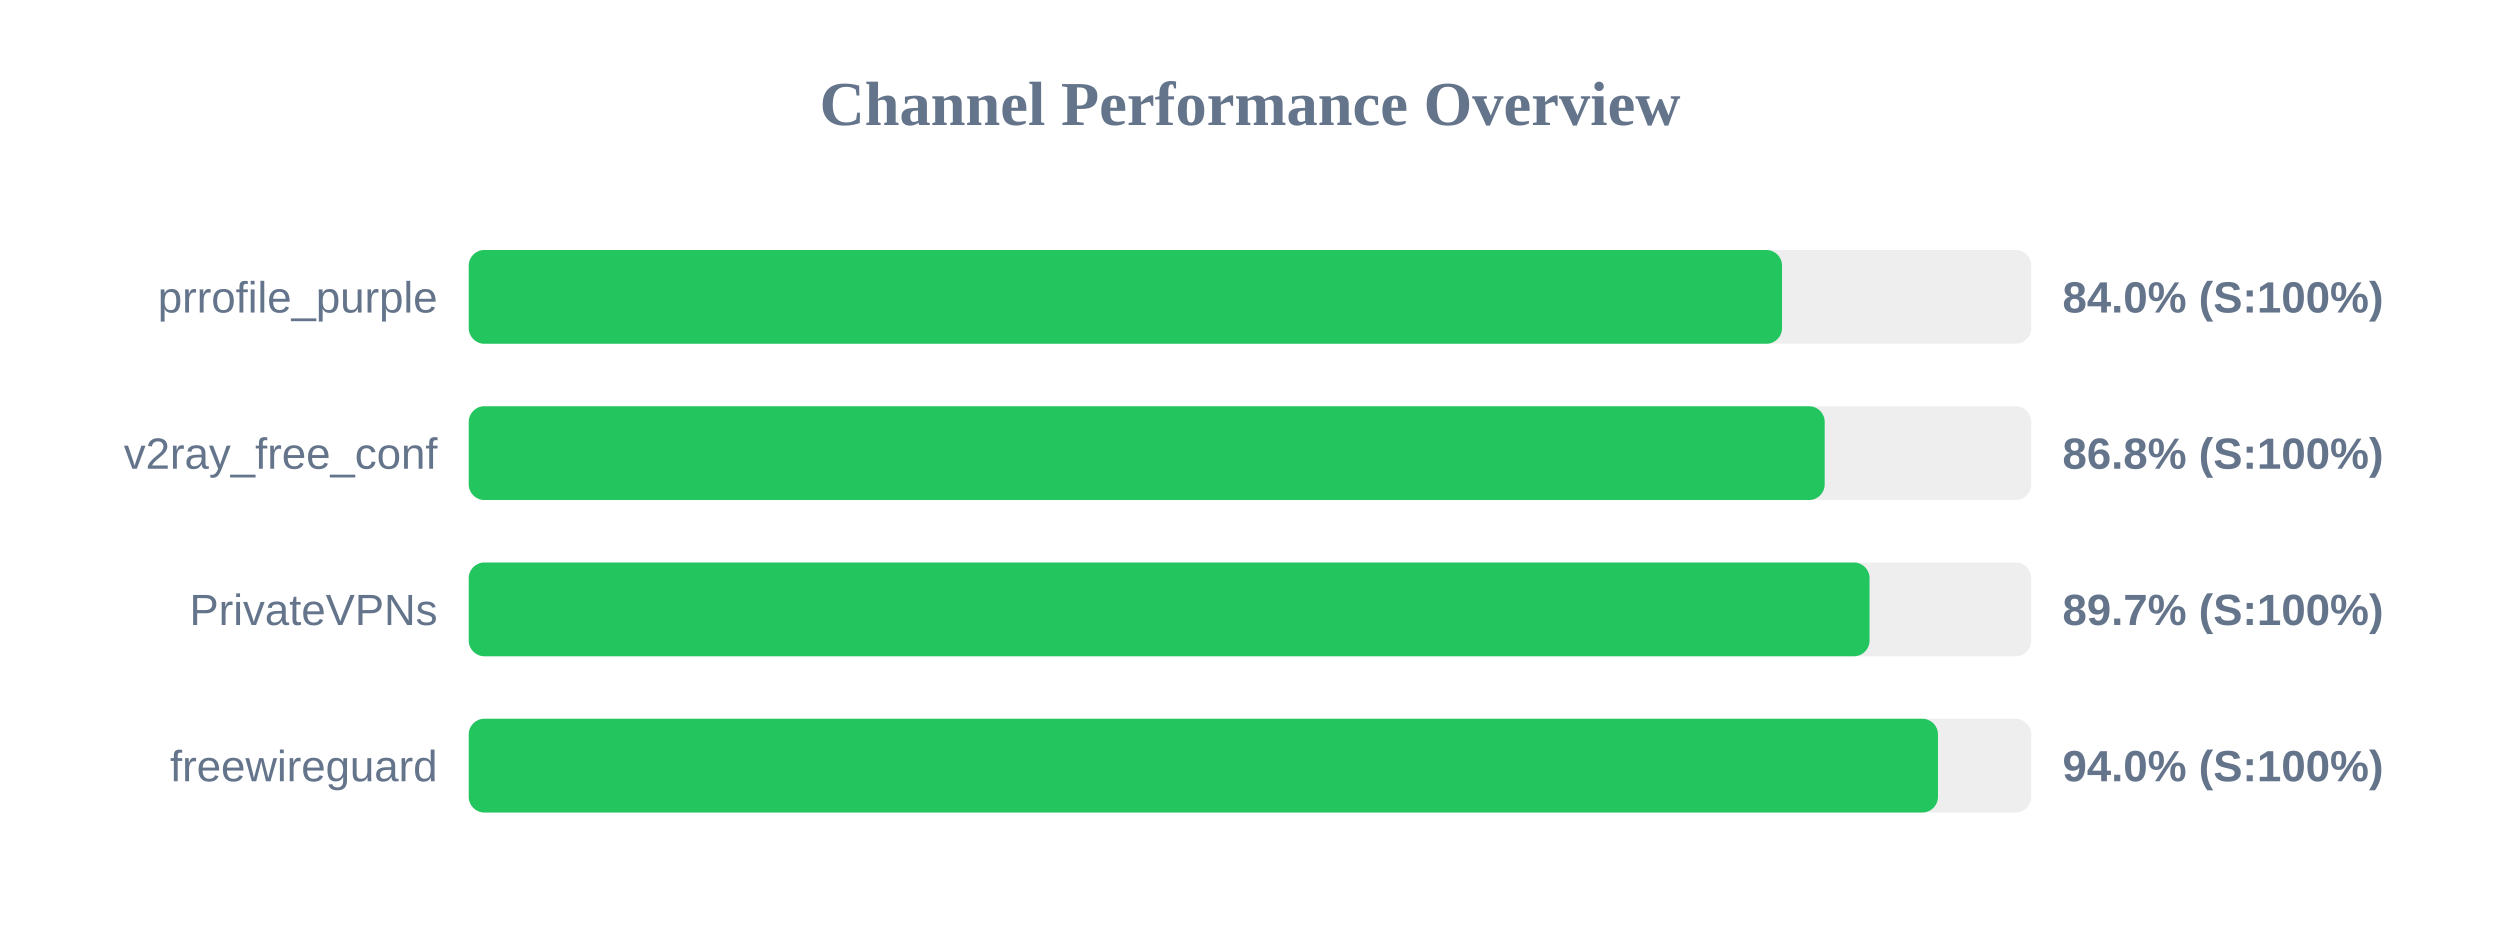
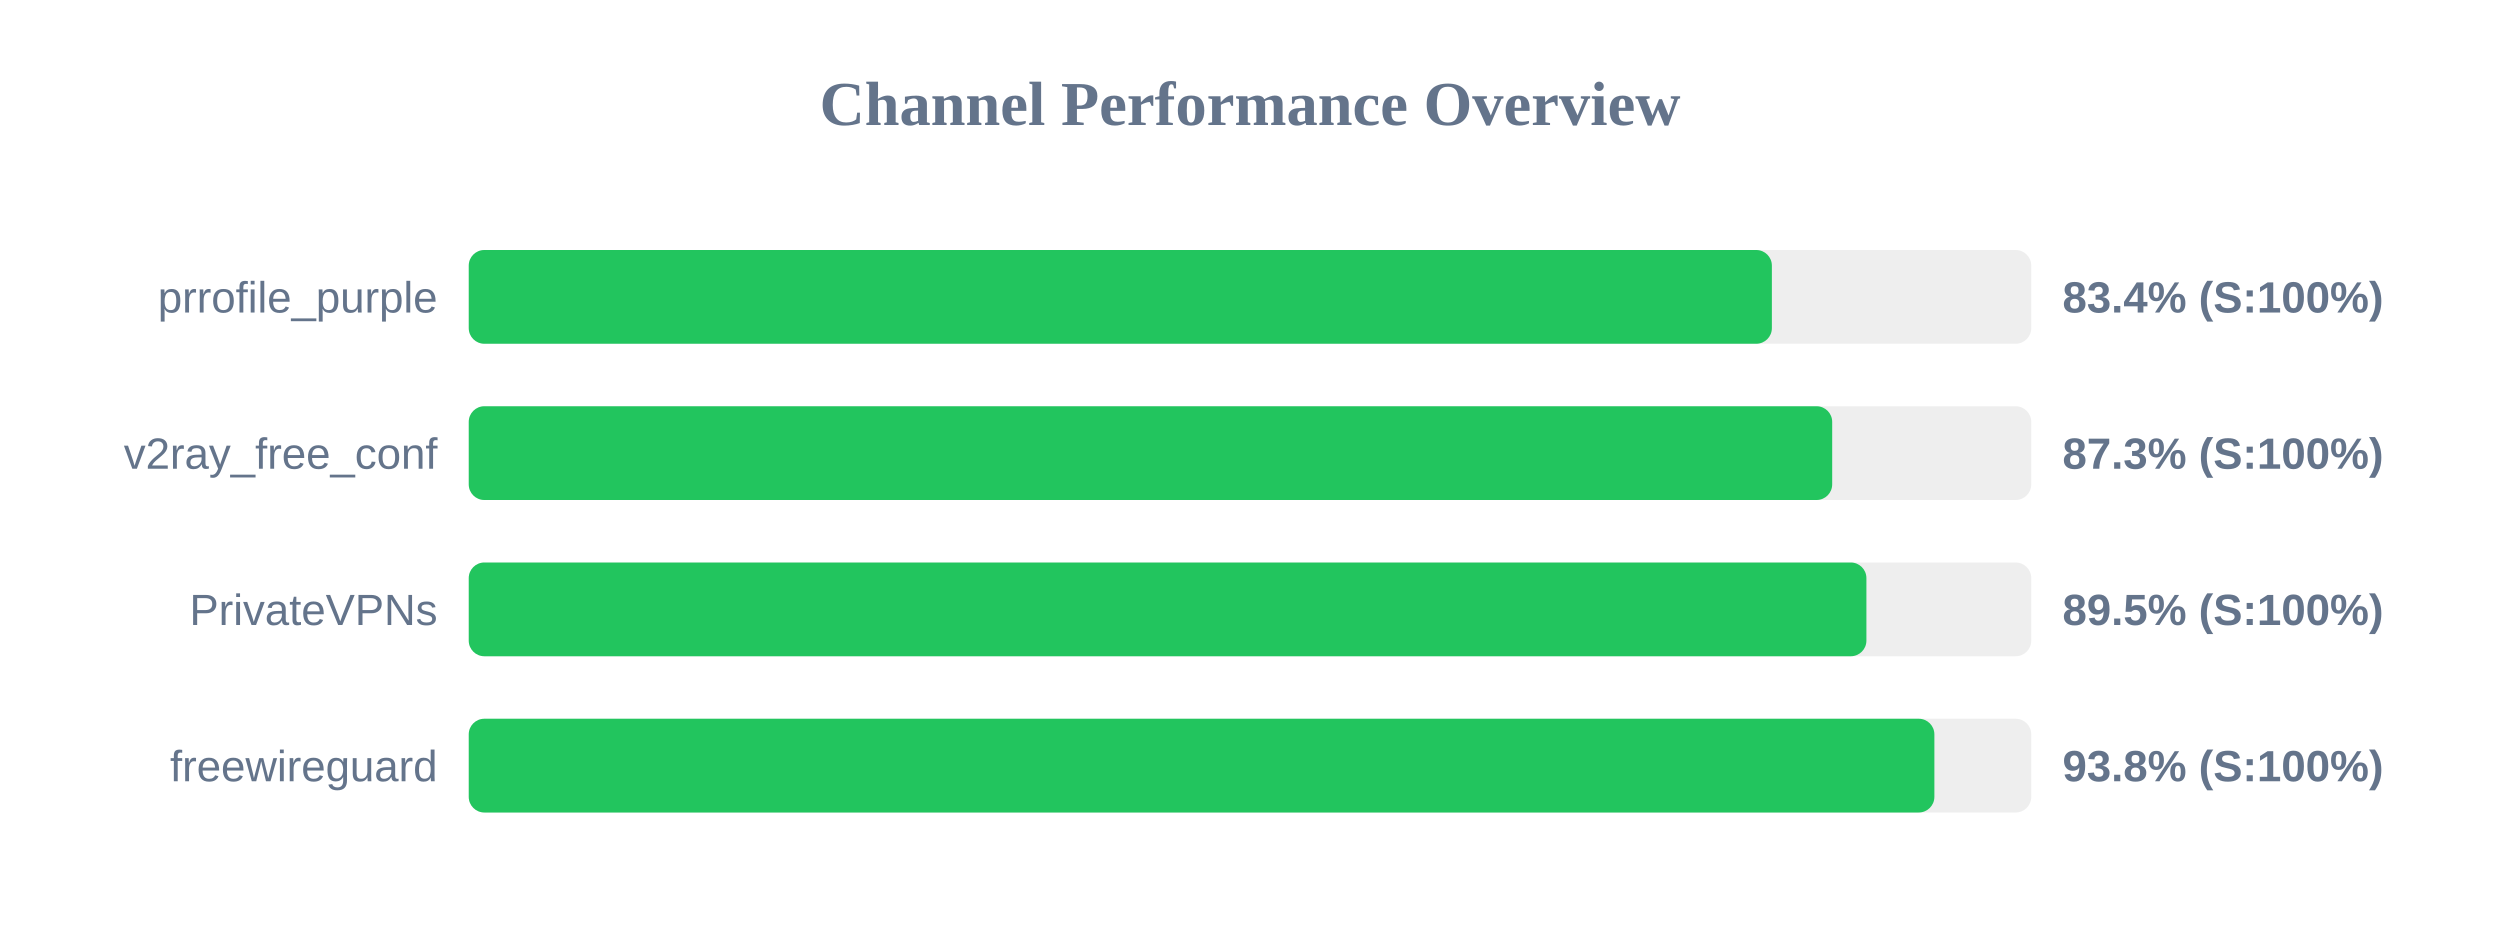
<svg xmlns="http://www.w3.org/2000/svg" width="800" height="300" version="1.1">
  <style>
        .row { font: 14px Arial; fill: #64748b; }
        .score { font: bold 14px Arial; fill: #64748b; }
    </style>
  <text x="400" y="40" text-anchor="middle" font-size="20px" font-weight="bold" fill="#64748b">Channel Performance Overview</text>
  <rect x="150" y="80" width="500" height="30" fill="#eee" rx="5" />
-   <rect x="150" y="80" width="420.25" height="30" fill="#22c55e" rx="5" />
+   <rect x="150" y="80" width="417.0" height="30" fill="#22c55e" rx="5" />
  <text x="140" y="100" text-anchor="end" class="row">prrofile_purple</text>
-   <text x="660" y="100" text-anchor="start" class="score">84.0% (S:100%)</text>
+   <text x="660" y="100" text-anchor="start" class="score">83.4% (S:100%)</text>
  <rect x="150" y="130" width="500" height="30" fill="#eee" rx="5" />
-   <rect x="150" y="130" width="433.9" height="30" fill="#22c55e" rx="5" />
+   <rect x="150" y="130" width="436.3" height="30" fill="#22c55e" rx="5" />
  <text x="140" y="150" text-anchor="end" class="row">v2ray_free_conf</text>
-   <text x="660" y="150" text-anchor="start" class="score">86.8% (S:100%)</text>
+   <text x="660" y="150" text-anchor="start" class="score">87.3% (S:100%)</text>
  <rect x="150" y="180" width="500" height="30" fill="#eee" rx="5" />
-   <rect x="150" y="180" width="448.25" height="30" fill="#22c55e" rx="5" />
+   <rect x="150" y="180" width="447.25" height="30" fill="#22c55e" rx="5" />
  <text x="140" y="200" text-anchor="end" class="row">PrivateVPNs</text>
-   <text x="660" y="200" text-anchor="start" class="score">89.7% (S:100%)</text>
+   <text x="660" y="200" text-anchor="start" class="score">89.5% (S:100%)</text>
  <rect x="150" y="230" width="500" height="30" fill="#eee" rx="5" />
-   <rect x="150" y="230" width="470.15" height="30" fill="#22c55e" rx="5" />
+   <rect x="150" y="230" width="469.0" height="30" fill="#22c55e" rx="5" />
  <text x="140" y="250" text-anchor="end" class="row">freewireguard</text>
-   <text x="660" y="250" text-anchor="start" class="score">94.0% (S:100%)</text>
+   <text x="660" y="250" text-anchor="start" class="score">93.8% (S:100%)</text>
</svg>
